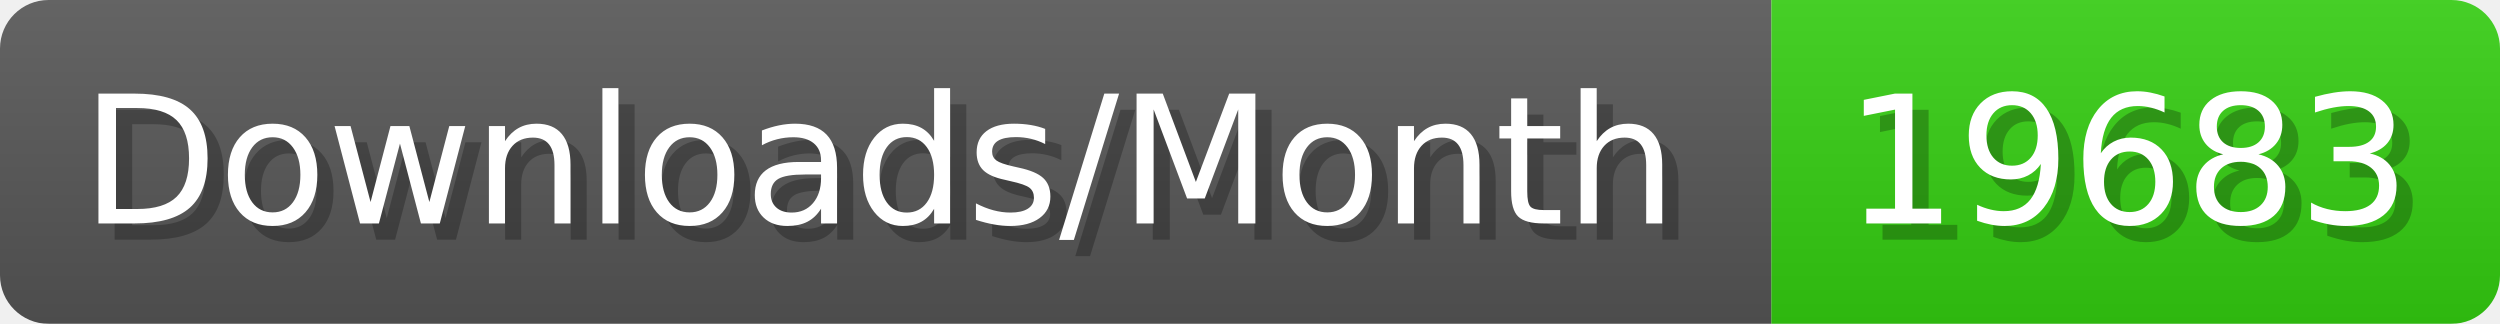
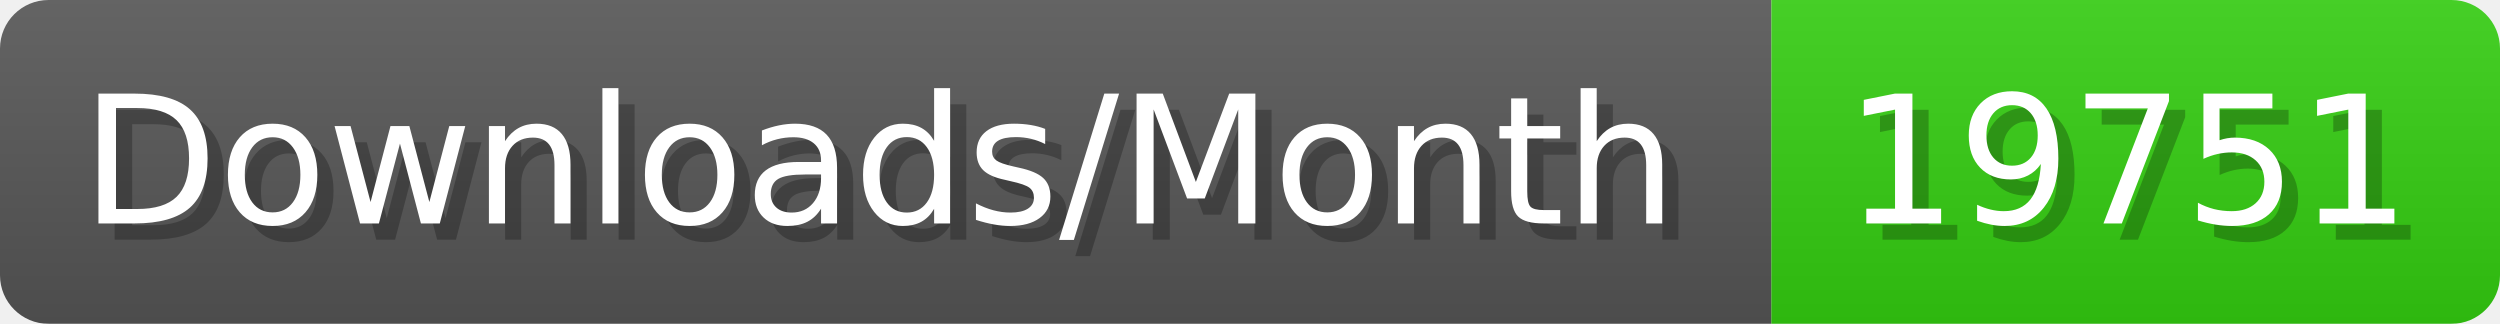
- <svg xmlns="http://www.w3.org/2000/svg" width="154.4" height="20" viewBox="0 0 1544 200" role="img" aria-label="Downloads/Month: 19683">
+ <svg xmlns="http://www.w3.org/2000/svg" width="154.4" height="20" viewBox="0 0 1544 200" role="img" aria-label="Downloads/Month: 19751">
  <linearGradient id="YlXUI" x2="0" y2="100%">
    <stop offset="0" stop-opacity=".1" stop-color="#EEE" />
    <stop offset="1" stop-opacity=".1" />
  </linearGradient>
  <mask id="JHhop">
    <rect width="1544" height="200" rx="30" fill="#FFF" />
  </mask>
  <g mask="url(#JHhop)">
    <rect width="1094" height="200" fill="#555" />
    <rect width="450" height="200" fill="#3C1" x="1094" />
    <rect width="1544" height="200" fill="url(#YlXUI)" />
  </g>
  <g aria-hidden="true" fill="#fff" text-anchor="start" font-family="Verdana,DejaVu Sans,sans-serif" font-size="110">
    <text x="60" y="148" textLength="994" fill="#000" opacity="0.25">Downloads/Month</text>
    <text x="50" y="138" textLength="994">Downloads/Month</text>
-     <text x="1149" y="148" textLength="350" fill="#000" opacity="0.25">19683</text>
-     <text x="1139" y="138" textLength="350">19683</text>
+     <text x="1149" y="148" textLength="350" fill="#000" opacity="0.25">19751</text>
+     <text x="1139" y="138" textLength="350">19751</text>
  </g>
</svg>
